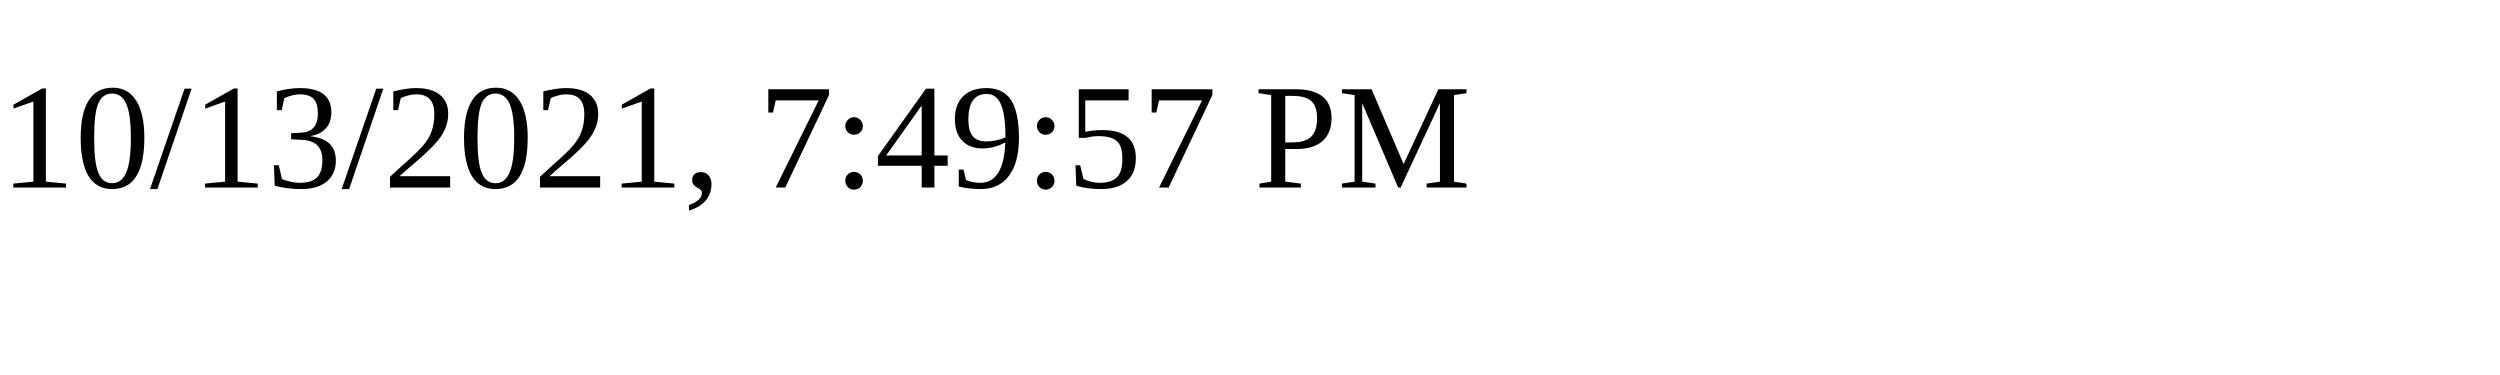
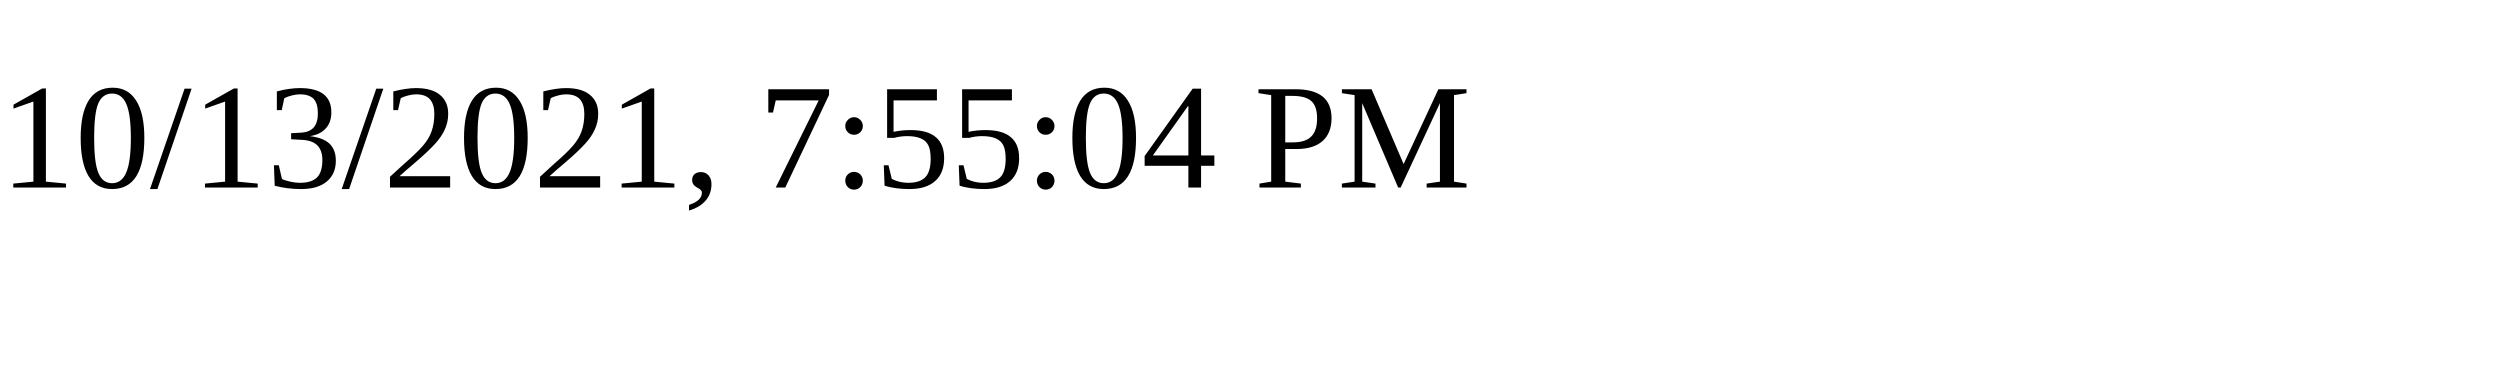
<svg xmlns="http://www.w3.org/2000/svg" height="30" width="200">
-   <text x="0" y="15">10/13/2021, 7:49:57 PM</text>
+   <text x="0" y="15">10/13/2021, 7:55:04 PM</text>
</svg>
